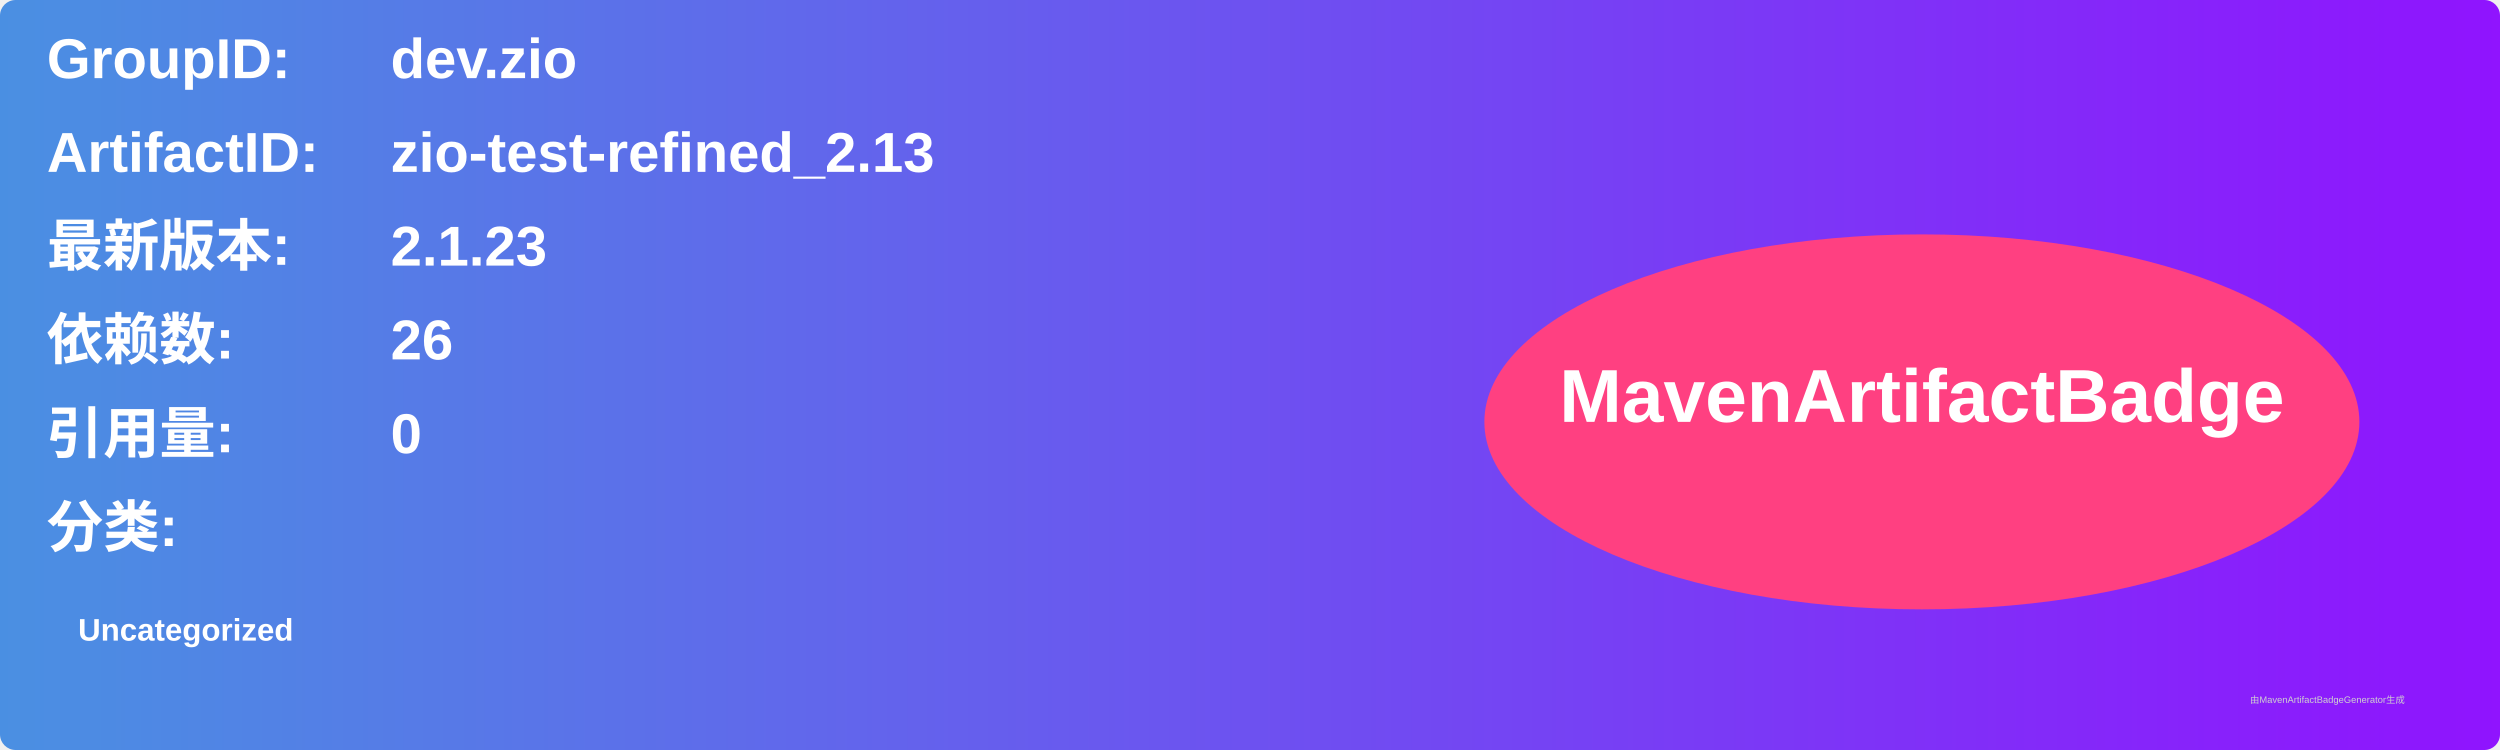
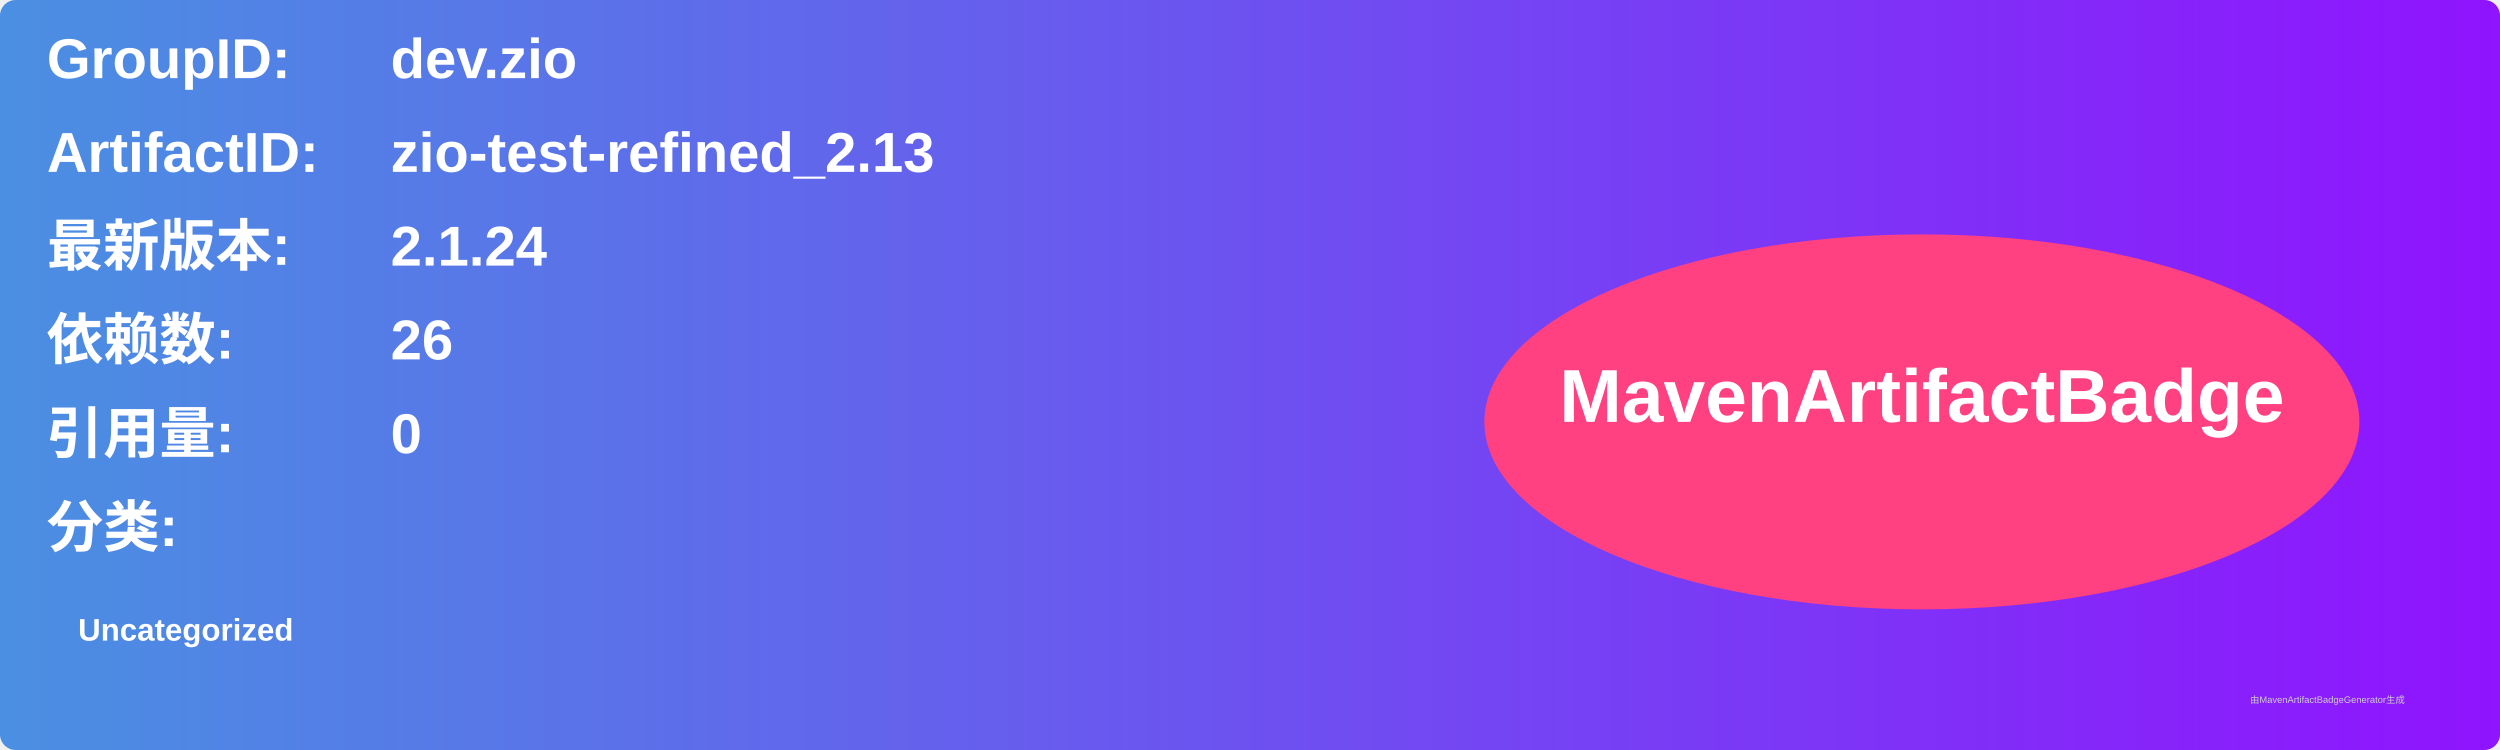
<svg xmlns="http://www.w3.org/2000/svg" width="800" height="240" viewBox="0 0 800 240">
  <linearGradient id="grad" x1="0%" y1="0%" x2="100%" y2="0%">
    <stop offset="0%" stop-color="#4a90e2" />
    <stop offset="100%" stop-color="#9013fe" />
  </linearGradient>
  <rect width="100%" height="100%" rx="5" ry="5" fill="url(#grad)" />
  <g transform="translate(15, 15)">
    <text x="0" y="10" font-family="Arial" font-size="18" fill="white" font-weight="bold" width="260">GroupID:</text>
    <text x="110" y="10" font-family="Arial" font-size="18" fill="white" font-weight="bold" width="460">dev.zio</text>
    <text x="0" y="40" font-family="Arial" font-size="18" fill="white" font-weight="bold" width="260">ArtifactID:</text>
    <text x="110" y="40" font-family="Arial" font-size="18" fill="white" font-weight="bold" width="460">zio-test-refined_2.13</text>
    <text x="0" y="70" font-family="Arial" font-size="18" fill="white" font-weight="bold">最新版本:</text>
    <text x="110" y="70" font-family="Arial" font-size="18" fill="white" font-weight="bold">
-       <tspan font-weight="bold">2.1.23</tspan>
+       <tspan font-weight="bold">2.1.24</tspan>
    </text>
    <text x="0" y="100" font-family="Arial" font-size="18" fill="white" font-weight="bold">依赖数: </text>
    <text x="110" y="100" font-family="Arial" font-size="18" fill="white">
      <tspan font-weight="bold">26</tspan>
    </text>
    <text x="0" y="130" font-family="Arial" font-size="18" fill="white" font-weight="bold">引用量: </text>
    <text x="110" y="130" font-family="Arial" font-size="18" fill="white">
      <tspan font-weight="bold">0</tspan>
    </text>
    <text x="0" y="160" font-family="Arial" font-size="18" fill="white" font-weight="bold">分类:</text>
    <text x="10" y="190" font-family="Arial" font-size="10" fill="white">
      <tspan font-weight="bold">Uncategorized</tspan>
    </text>
    <ellipse cx="600" cy="120" rx="140" ry="60" fill="#ff4081" />
    <text x="600" y="120" text-anchor="middle" font-family="Arial" font-size="24" fill="white" font-weight="bold">MavenArtifactBadge</text>
  </g>
  <text x="720" y="225" font-family="Arial" font-size="3" fill="#d0d0d0">由MavenArtifactBadgeGenerator生成</text>
</svg>
